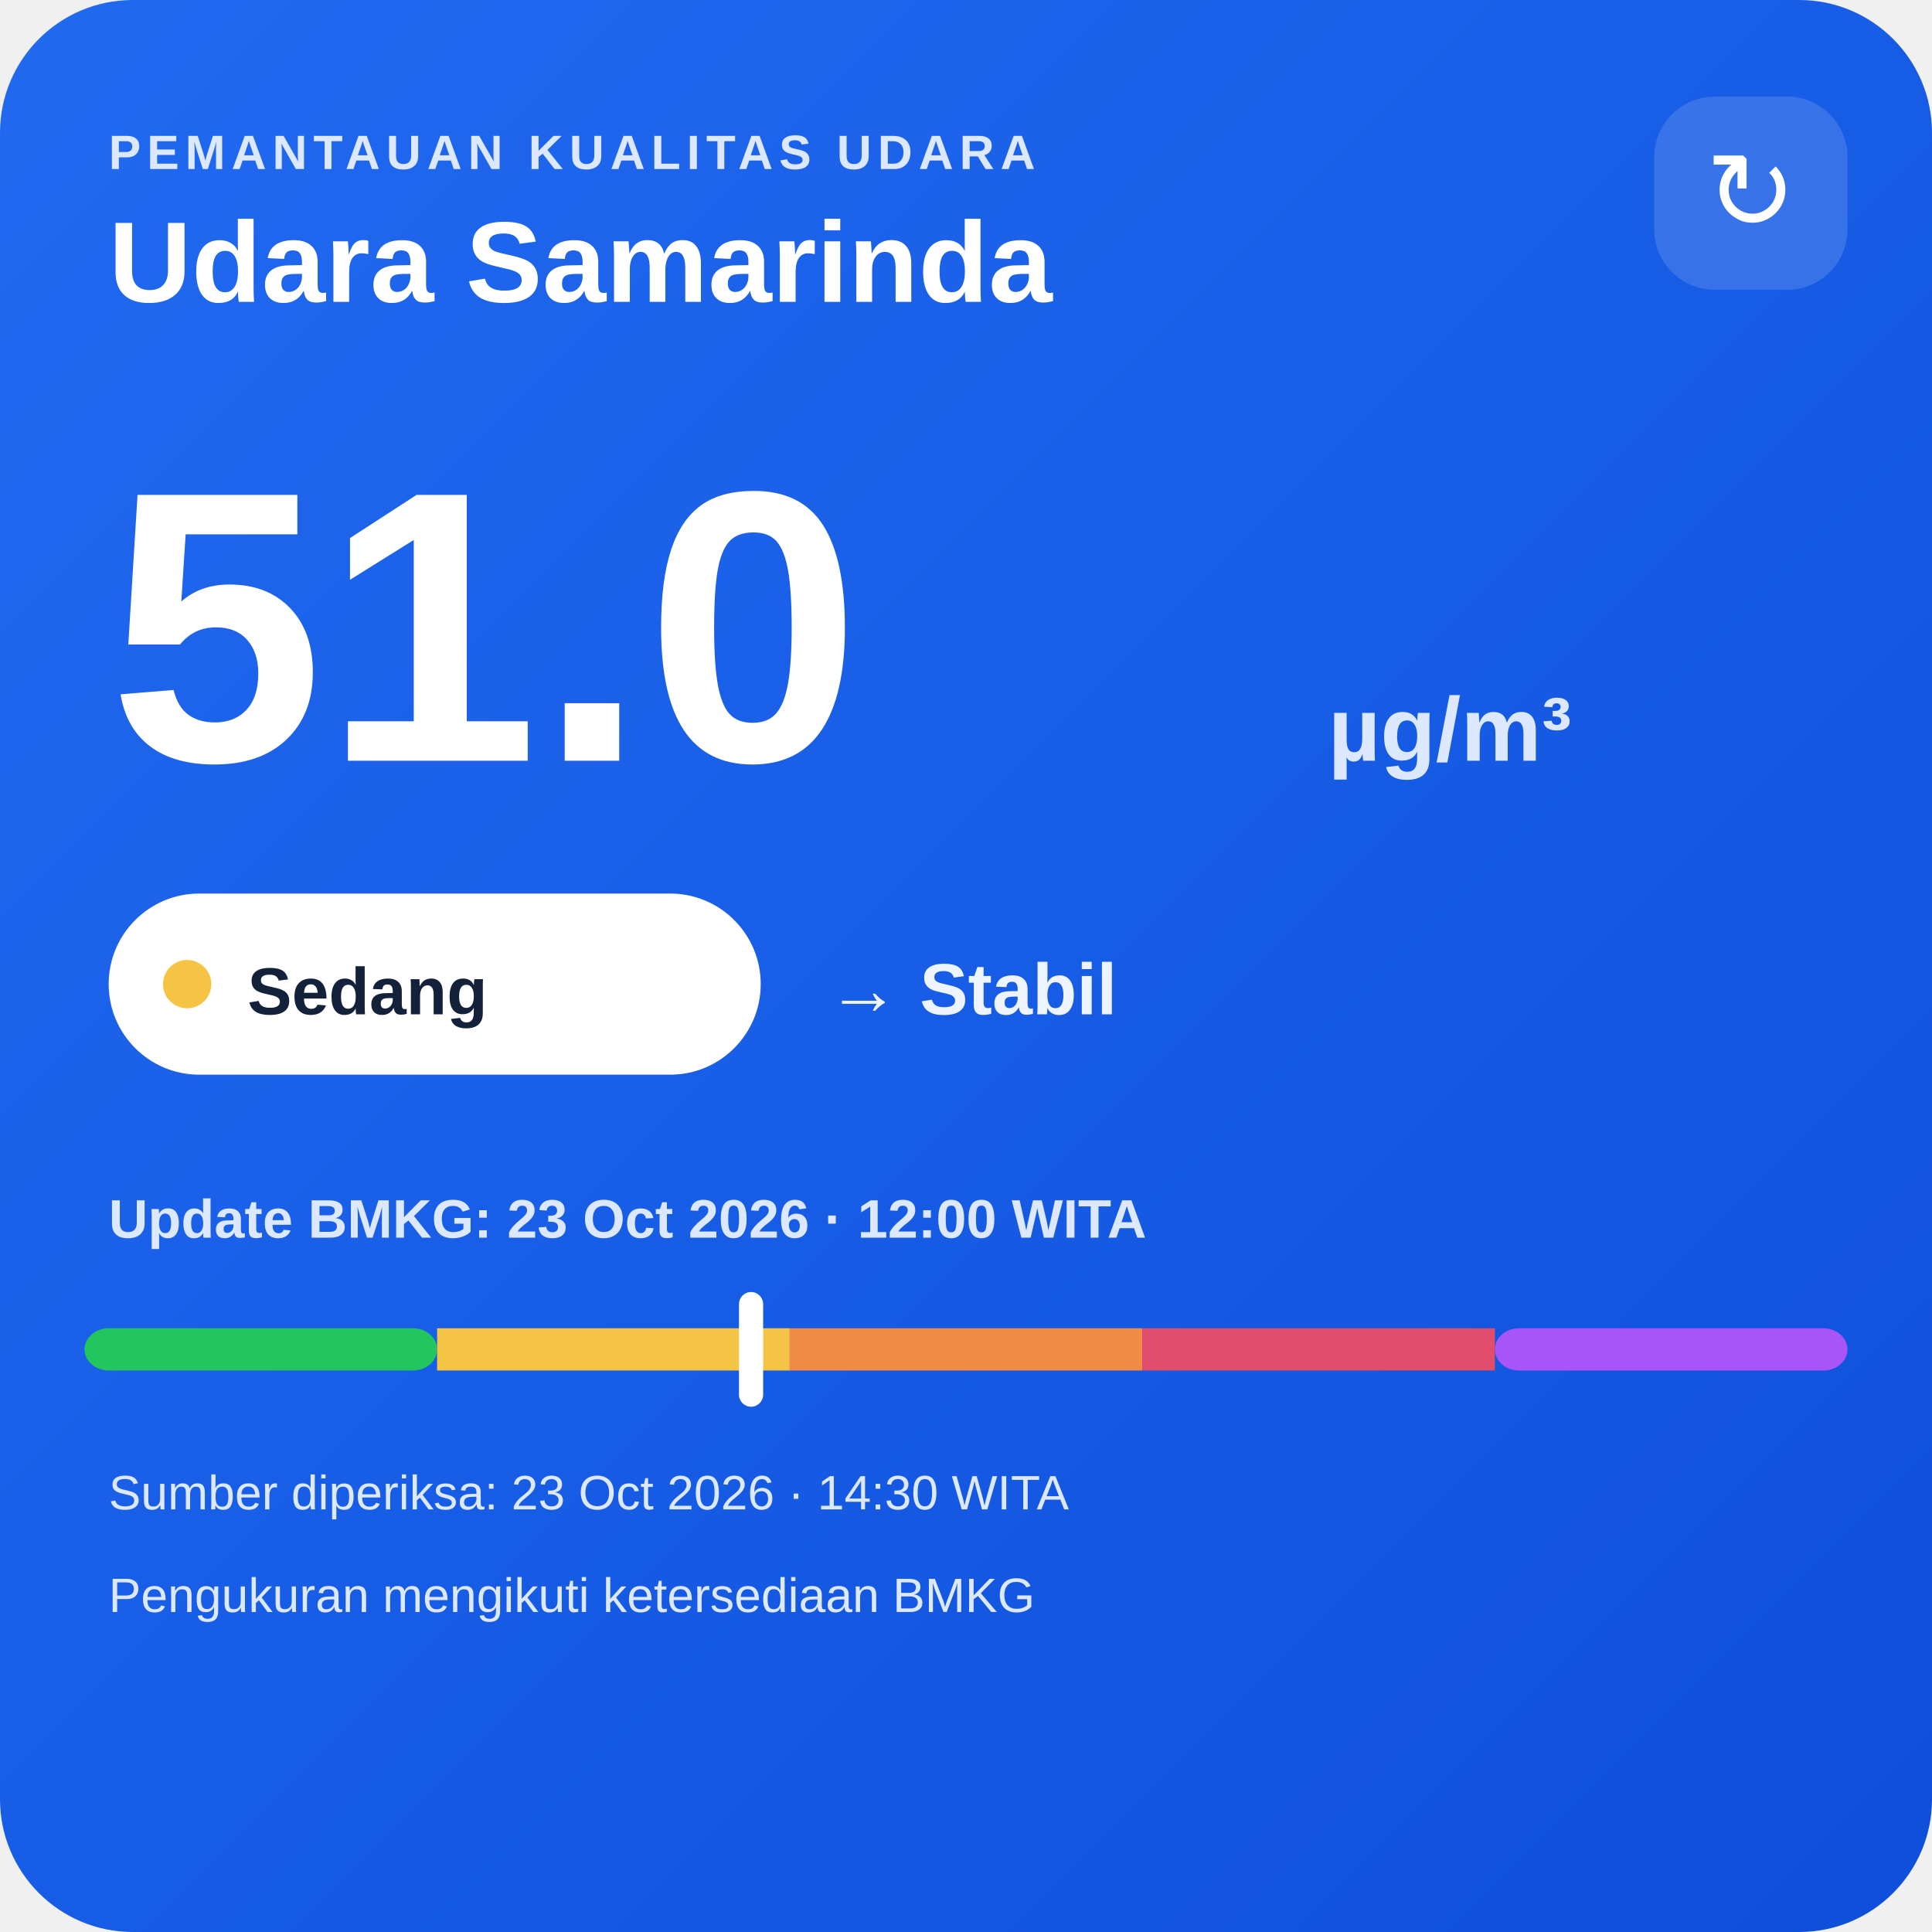
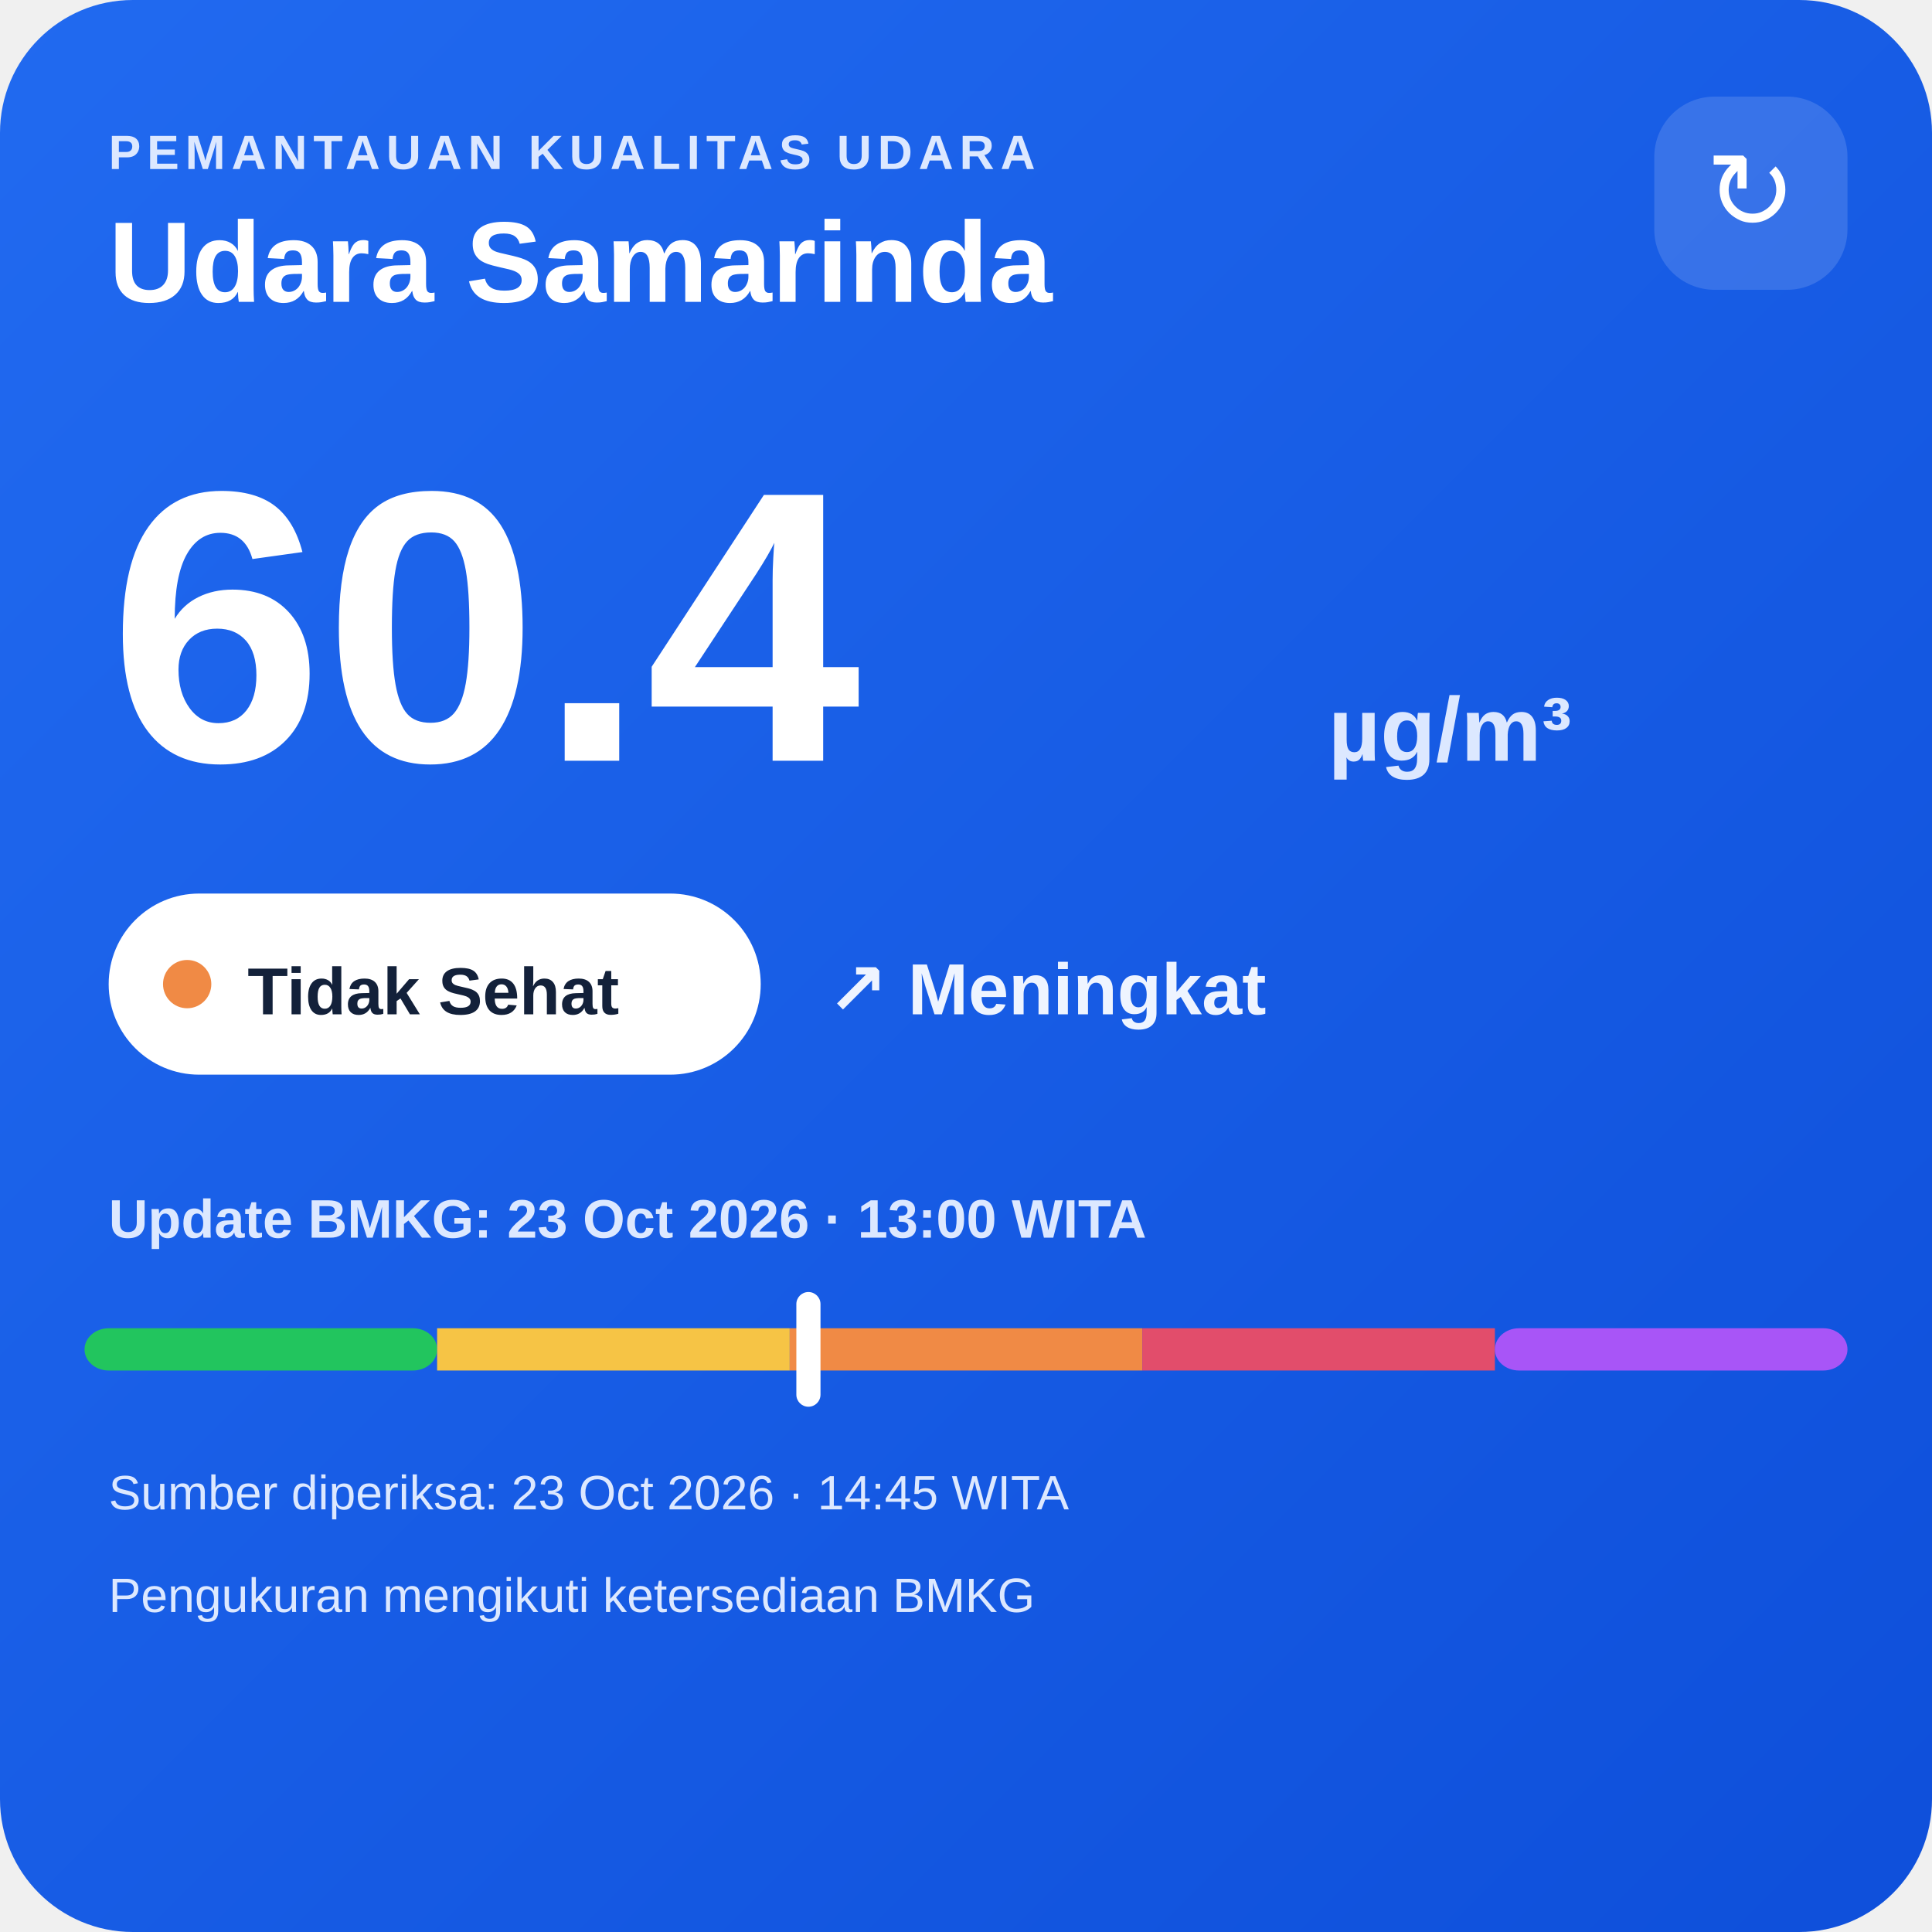
<svg xmlns="http://www.w3.org/2000/svg" width="320" height="320" viewBox="0 0 320 320">
  <defs>
    <linearGradient id="bg" x1="0" y1="0" x2="1" y2="1">
      <stop offset="0" stop-color="#216af0" />
      <stop offset="1" stop-color="#0e4fda" />
    </linearGradient>
  </defs>
  <rect width="320" height="320" rx="22" fill="url(#bg)" />
  <text x="18" y="28" fill="#dce8ff" font-family="Arial,sans-serif" font-size="8" font-weight="700" letter-spacing="1">PEMANTAUAN KUALITAS UDARA</text>
  <text x="18" y="50" fill="#ffffff" font-family="Arial,sans-serif" font-size="19" font-weight="700">Udara Samarinda</text>
  <rect x="274" y="16" width="32" height="32" rx="10" fill="#ffffff" fill-opacity=".14" />
  <text x="290" y="38" text-anchor="middle" fill="#ffffff" font-family="Arial,sans-serif" font-size="18">↻</text>
-   <text x="18" y="126" fill="#ffffff" font-family="Arial,sans-serif" font-size="64" font-weight="800">51.0</text>
+   <text x="18" y="126" fill="#ffffff" font-family="Arial,sans-serif" font-size="64" font-weight="800">60.4</text>
  <text x="220" y="126" fill="#dce8ff" font-family="Arial,sans-serif" font-size="15" font-weight="700">µg/m³</text>
  <rect x="18" y="148" width="108" height="30" rx="15" fill="#ffffff" />
-   <circle cx="31" cy="163" r="4" fill="#f6c445" />
-   <text x="41" y="168" fill="#13213a" font-family="Arial,sans-serif" font-size="11" font-weight="700">Sedang</text>
-   <text x="137" y="168" fill="#eef4ff" font-family="Arial,sans-serif" font-size="12" font-weight="700">→ Stabil</text>
-   <text x="18" y="205" fill="#dce8ff" font-family="Arial,sans-serif" font-size="9" font-weight="700">Update BMKG: 23 Oct 2026 · 12:00 WITA</text>
+   <circle cx="31" cy="163" r="4" fill="#f08a45" />
+   <text x="41" y="168" fill="#13213a" font-family="Arial,sans-serif" font-size="11" font-weight="700">Tidak Sehat</text>
+   <text x="137" y="168" fill="#eef4ff" font-family="Arial,sans-serif" font-size="12" font-weight="700">↗ Meningkat</text>
+   <text x="18" y="205" fill="#dce8ff" font-family="Arial,sans-serif" font-size="9" font-weight="700">Update BMKG: 23 Oct 2026 · 13:00 WITA</text>
  <rect x="14" y="220" width="58.4" height="7" rx="4" fill="#22c55e" />
  <rect x="72.4" y="220" width="58.4" height="7" fill="#f6c445" />
  <rect x="130.8" y="220" width="58.4" height="7" fill="#f08a45" />
  <rect x="189.2" y="220" width="58.4" height="7" fill="#e24d6b" />
  <rect x="247.6" y="220" width="58.4" height="7" rx="4" fill="#a855f7" />
-   <rect x="122.4" y="214" width="4" height="19" rx="2" fill="#ffffff" />
-   <text x="18" y="250" fill="#dce8ff" font-family="Arial,sans-serif" font-size="8">Sumber diperiksa: 23 Oct 2026 · 14:30 WITA</text>
+   <rect x="131.9" y="214" width="4" height="19" rx="2" fill="#ffffff" />
+   <text x="18" y="250" fill="#dce8ff" font-family="Arial,sans-serif" font-size="8">Sumber diperiksa: 23 Oct 2026 · 14:45 WITA</text>
  <text x="18" y="267" fill="#dce8ff" font-family="Arial,sans-serif" font-size="8">Pengukuran mengikuti ketersediaan BMKG</text>
</svg>
